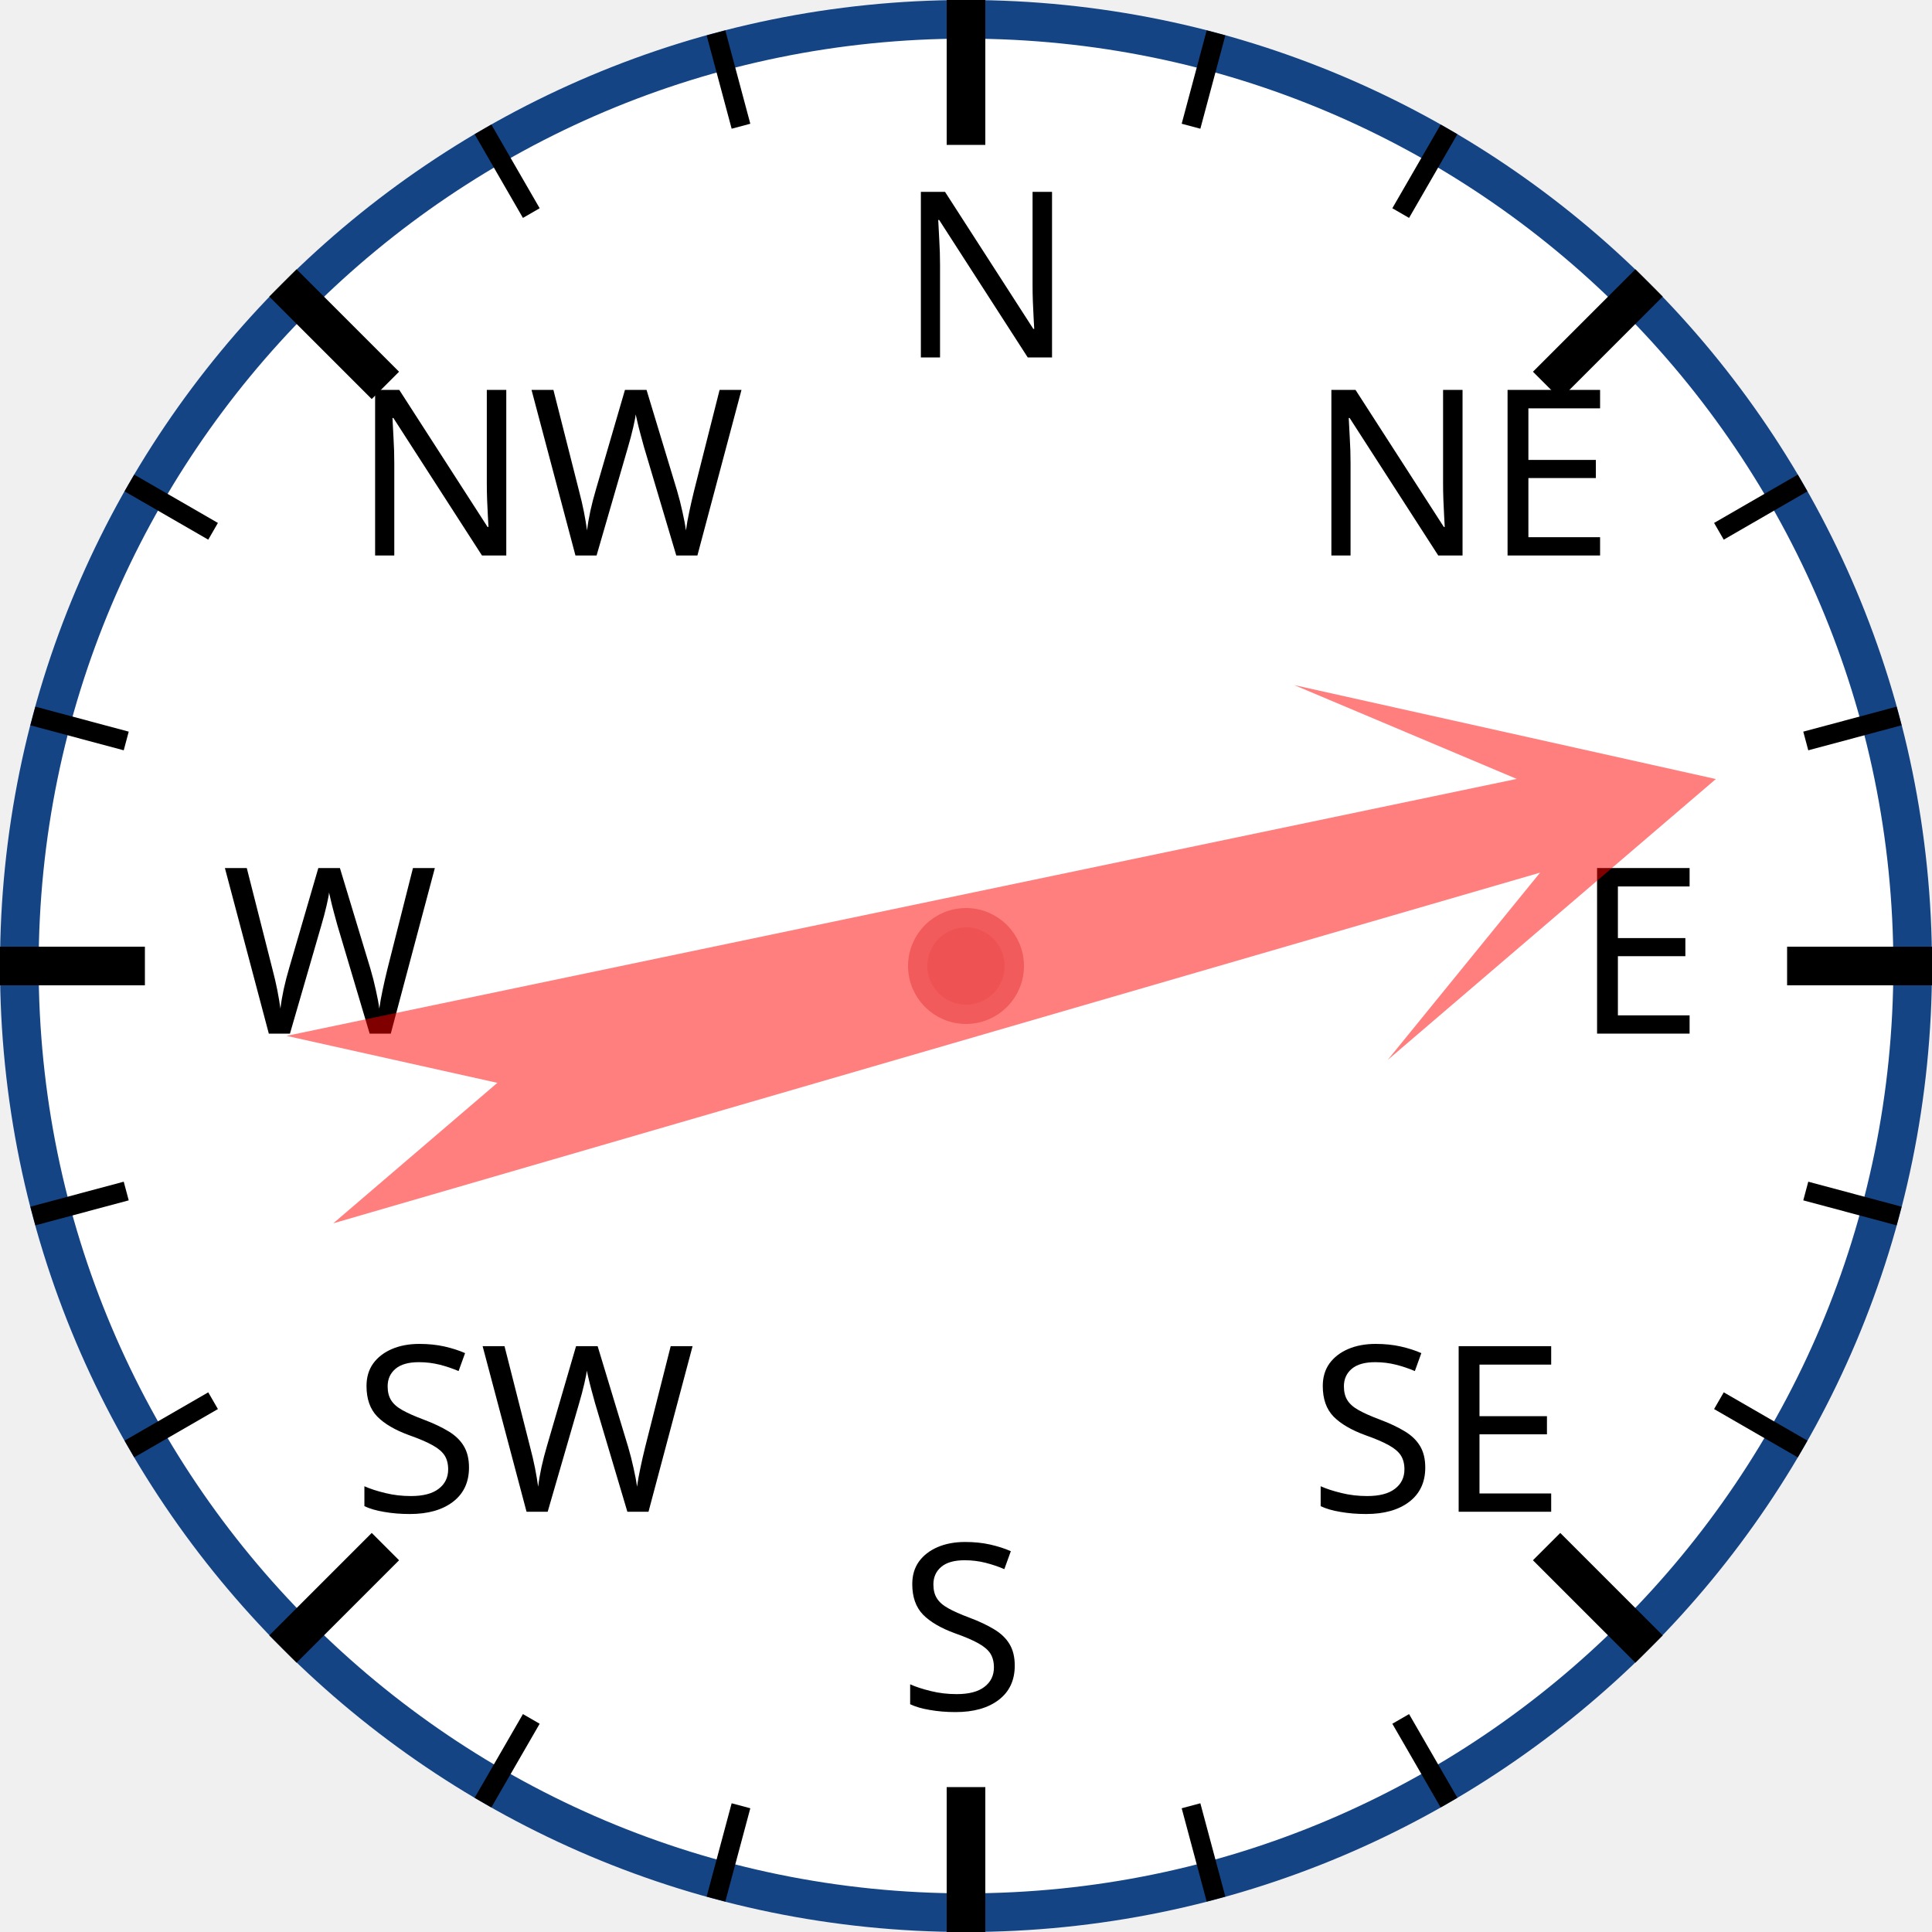
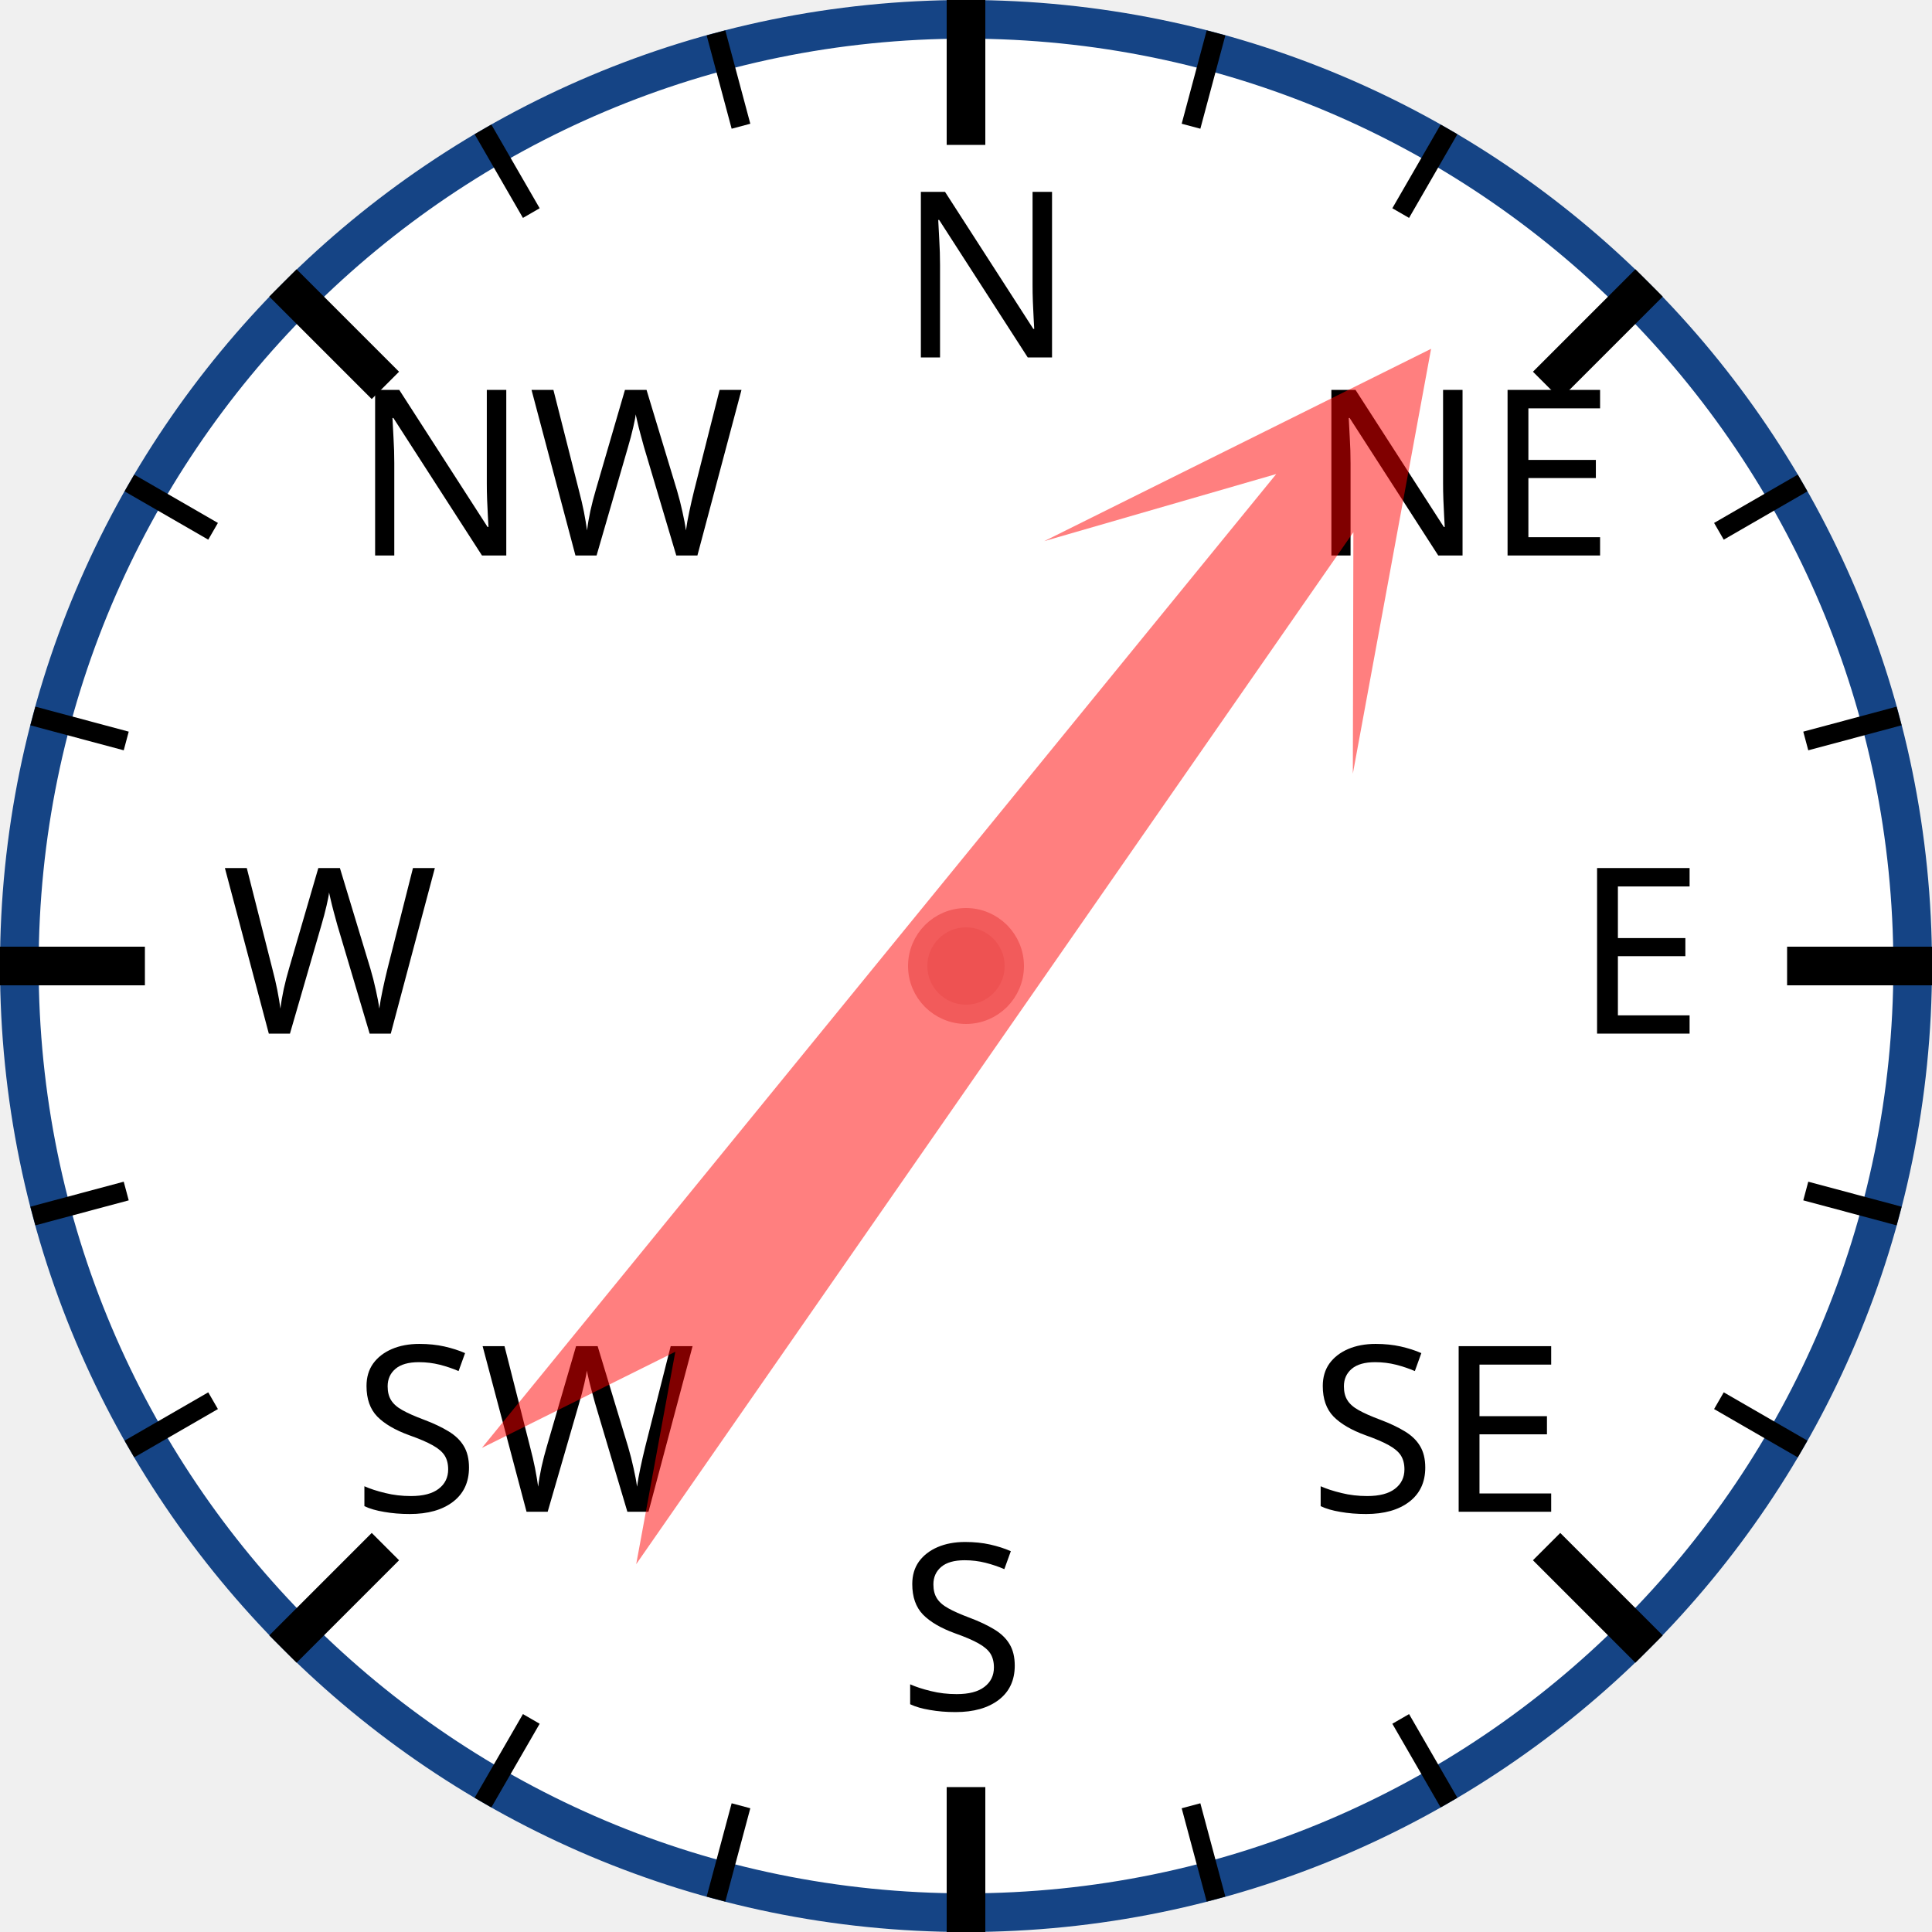
<svg xmlns="http://www.w3.org/2000/svg" width="120px" height="120px" viewBox="0 0 200 200">
  <circle cx="100" cy="100" r="98" style="fill: white; stroke: #154485; stroke-width: 4;" />
  <text x="93.0" y="37.0" style="font-family: sans-serif; font-size: 18pt;">N</text>
  <line x1="100.0" y1="0.0" x2="100.0" y2="15.0" style="stroke: black; stroke-width: 4;" />
  <line x1="74.118" y1="3.407" x2="76.706" y2="13.067" style="stroke: black; stroke-width: 2;" />
  <line x1="50" y1="13.397" x2="55" y2="22.058" style="stroke: black; stroke-width: 2;" />
  <text x="36.503" y="57.503" style="font-family: sans-serif; font-size: 18pt;">NW</text>
  <line x1="29.289" y1="29.289" x2="39.896" y2="39.896" style="stroke: black; stroke-width: 4;" />
  <line x1="13.397" y1="50" x2="22.058" y2="55" style="stroke: black; stroke-width: 2;" />
  <line x1="3.407" y1="74.118" x2="13.067" y2="76.706" style="stroke: black; stroke-width: 2;" />
  <text x="23.0" y="107.0" style="font-family: sans-serif; font-size: 18pt;">W</text>
  <line x1="0.0" y1="100.0" x2="15.0" y2="100.0" style="stroke: black; stroke-width: 4;" />
  <line x1="3.407" y1="125.882" x2="13.067" y2="123.294" style="stroke: black; stroke-width: 2;" />
  <line x1="13.397" y1="150" x2="22.058" y2="145" style="stroke: black; stroke-width: 2;" />
  <text x="36.503" y="156.497" style="font-family: sans-serif; font-size: 18pt;">SW</text>
  <line x1="29.289" y1="170.711" x2="39.896" y2="160.104" style="stroke: black; stroke-width: 4;" />
  <line x1="50" y1="186.603" x2="55" y2="177.942" style="stroke: black; stroke-width: 2;" />
  <line x1="74.118" y1="196.593" x2="76.706" y2="186.933" style="stroke: black; stroke-width: 2;" />
  <text x="93" y="177.0" style="font-family: sans-serif; font-size: 18pt;">S</text>
  <line x1="100" y1="200.0" x2="100" y2="185.0" style="stroke: black; stroke-width: 4;" />
  <line x1="125.882" y1="196.593" x2="123.294" y2="186.933" style="stroke: black; stroke-width: 2;" />
  <line x1="150.0" y1="186.603" x2="145.0" y2="177.942" style="stroke: black; stroke-width: 2;" />
  <text x="135.497" y="156.497" style="font-family: sans-serif; font-size: 18pt;">SE</text>
  <line x1="170.711" y1="170.711" x2="160.104" y2="160.104" style="stroke: black; stroke-width: 4;" />
  <line x1="186.603" y1="150" x2="177.942" y2="145" style="stroke: black; stroke-width: 2;" />
  <line x1="196.593" y1="125.882" x2="186.933" y2="123.294" style="stroke: black; stroke-width: 2;" />
  <text x="163.0" y="107" style="font-family: sans-serif; font-size: 18pt;">E</text>
  <line x1="200.0" y1="100" x2="185.0" y2="100" style="stroke: black; stroke-width: 4;" />
  <line x1="196.593" y1="74.118" x2="186.933" y2="76.706" style="stroke: black; stroke-width: 2;" />
  <line x1="186.603" y1="50" x2="177.942" y2="55" style="stroke: black; stroke-width: 2;" />
  <text x="135.497" y="57.503" style="font-family: sans-serif; font-size: 18pt;">NE</text>
  <line x1="170.711" y1="29.289" x2="160.104" y2="39.896" style="stroke: black; stroke-width: 4;" />
  <line x1="150" y1="13.397" x2="145" y2="22.058" style="stroke: black; stroke-width: 2;" />
  <line x1="125.882" y1="3.407" x2="123.294" y2="13.067" style="stroke: black; stroke-width: 2;" />
-   <polygon points="100 20 120 60 105 40 110 170 100 150 90 170 95 40 80 60" style="fill: red; fill-opacity: 0.5;" transform="rotate(76,100,100)" />
+   <polygon points="100 20 120 60 105 40 110 170 100 150 90 170 95 40 80 60" style="fill: red; fill-opacity: 0.5;" transform="rotate(37,100,100)" />
  <circle cx="100" cy="100" r="5" style="fill: #EE5252; stroke: #F25B5B; stroke-width: 2;" />
</svg>
